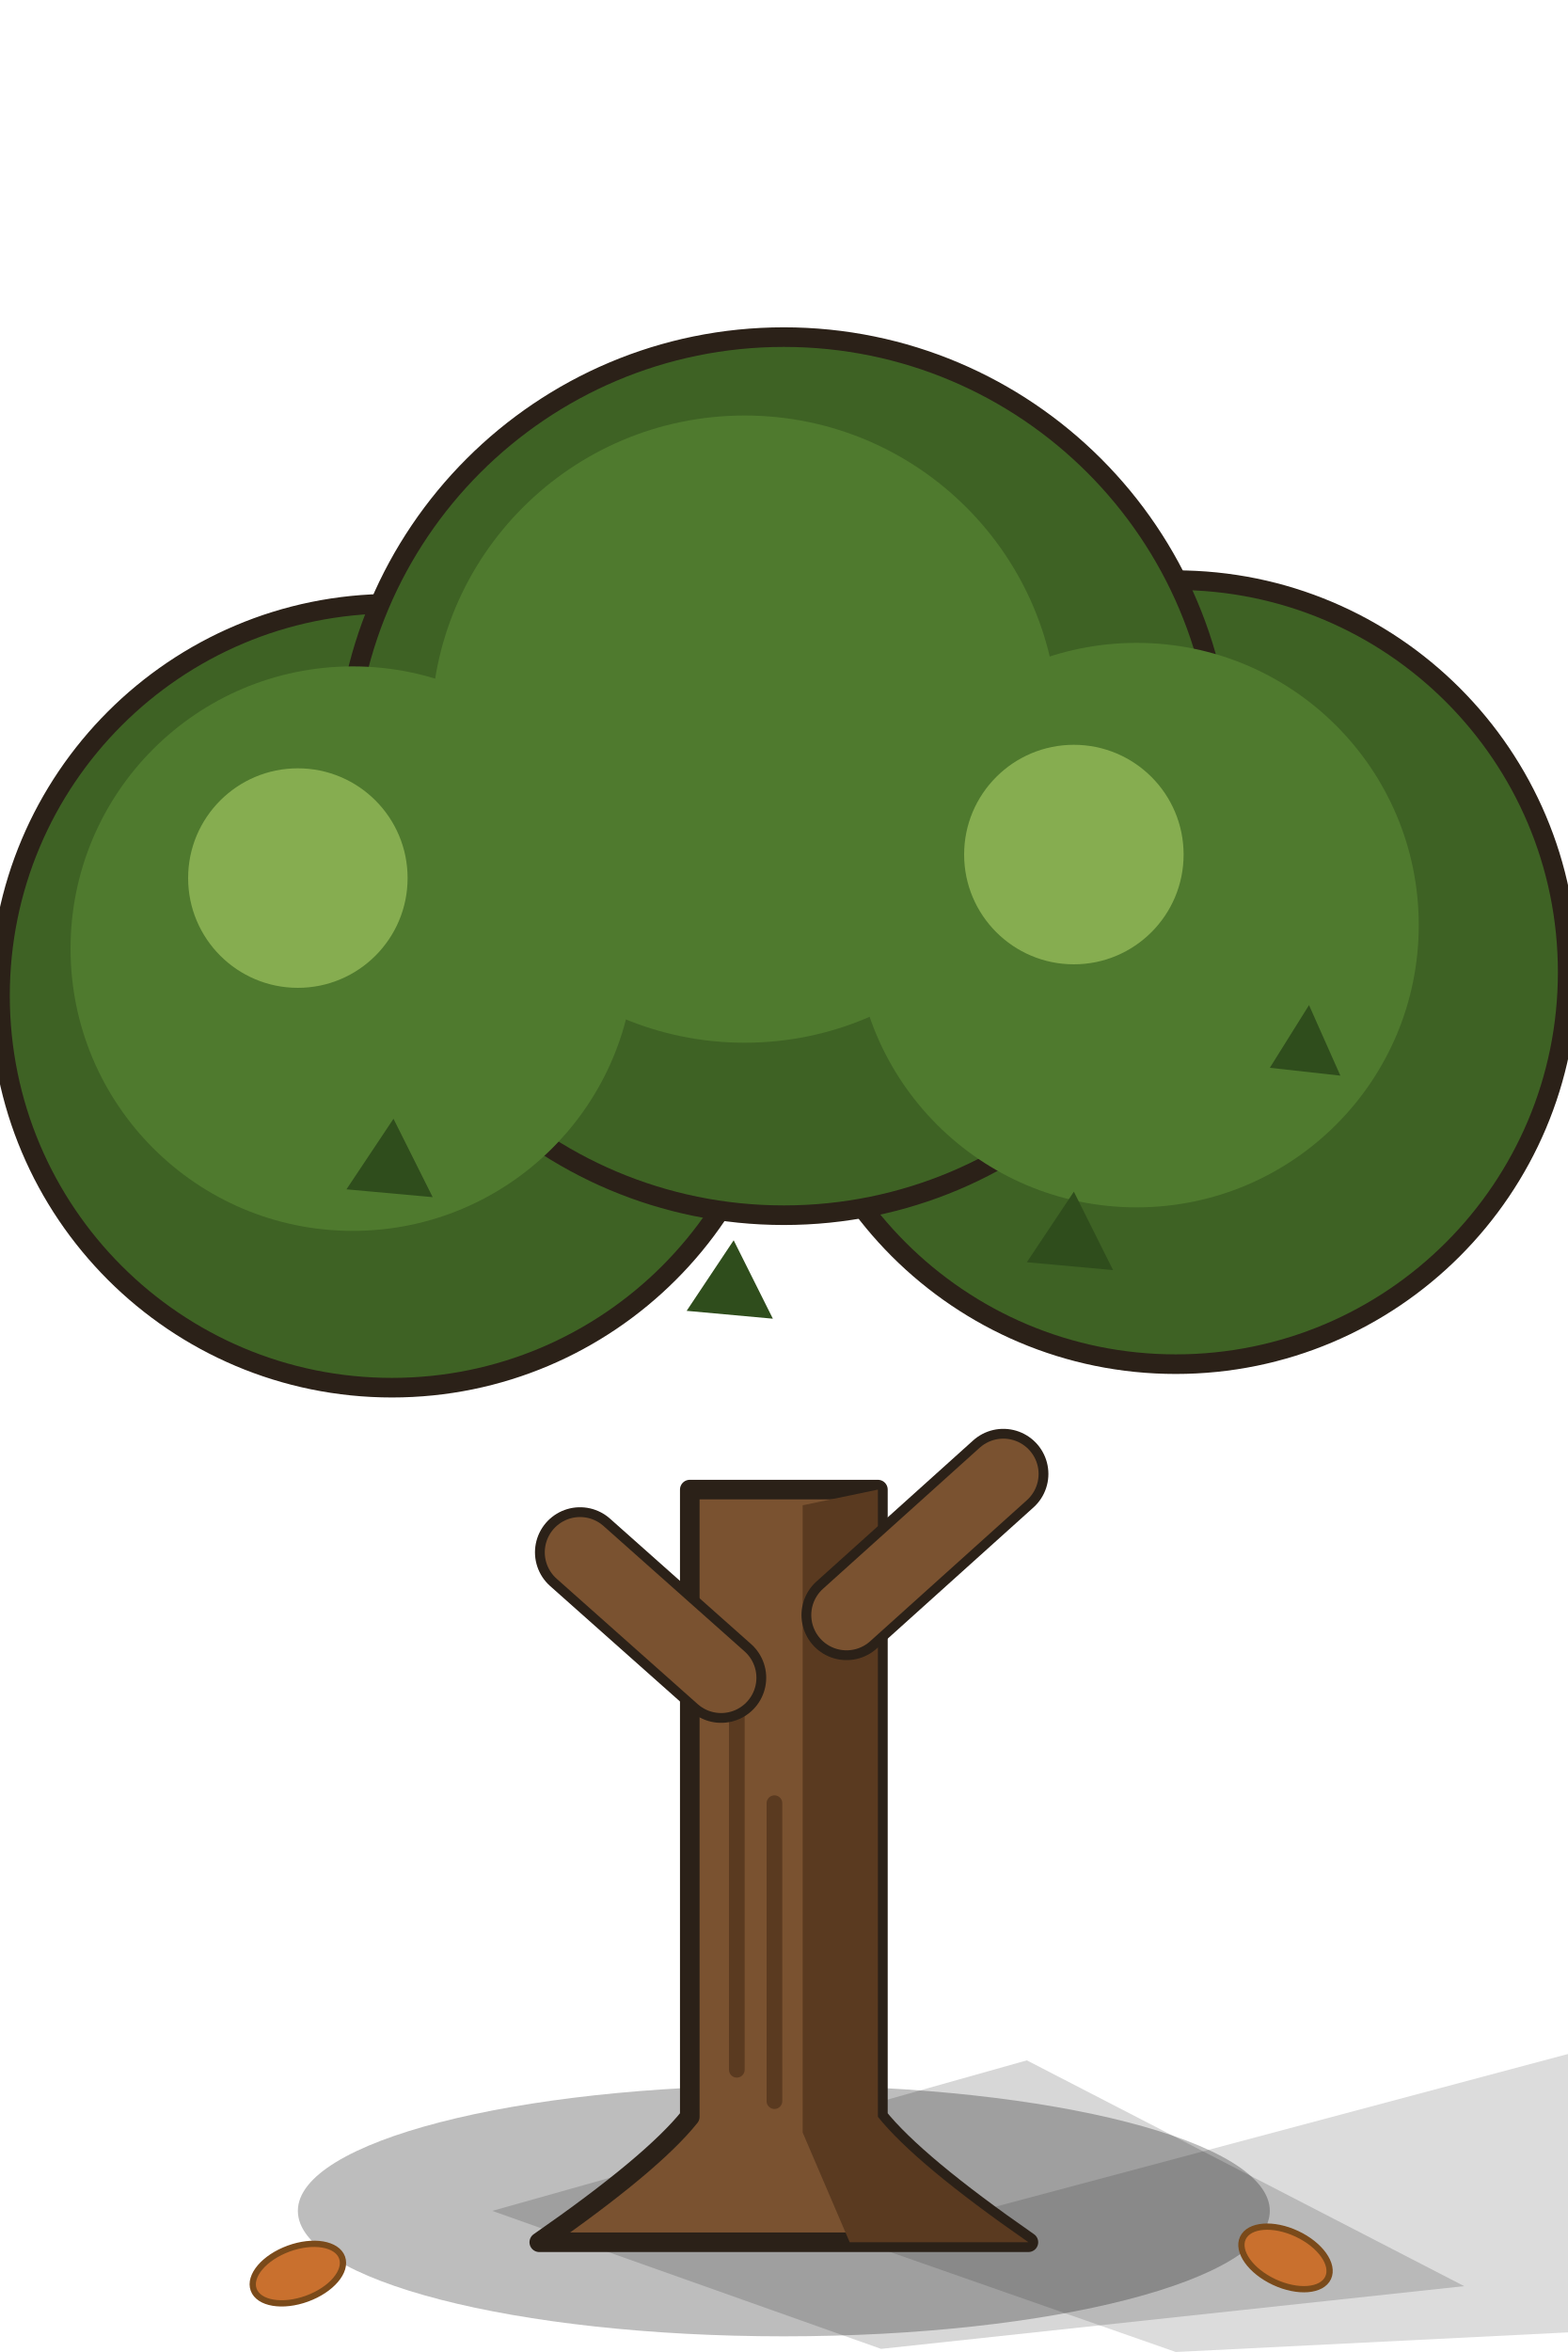
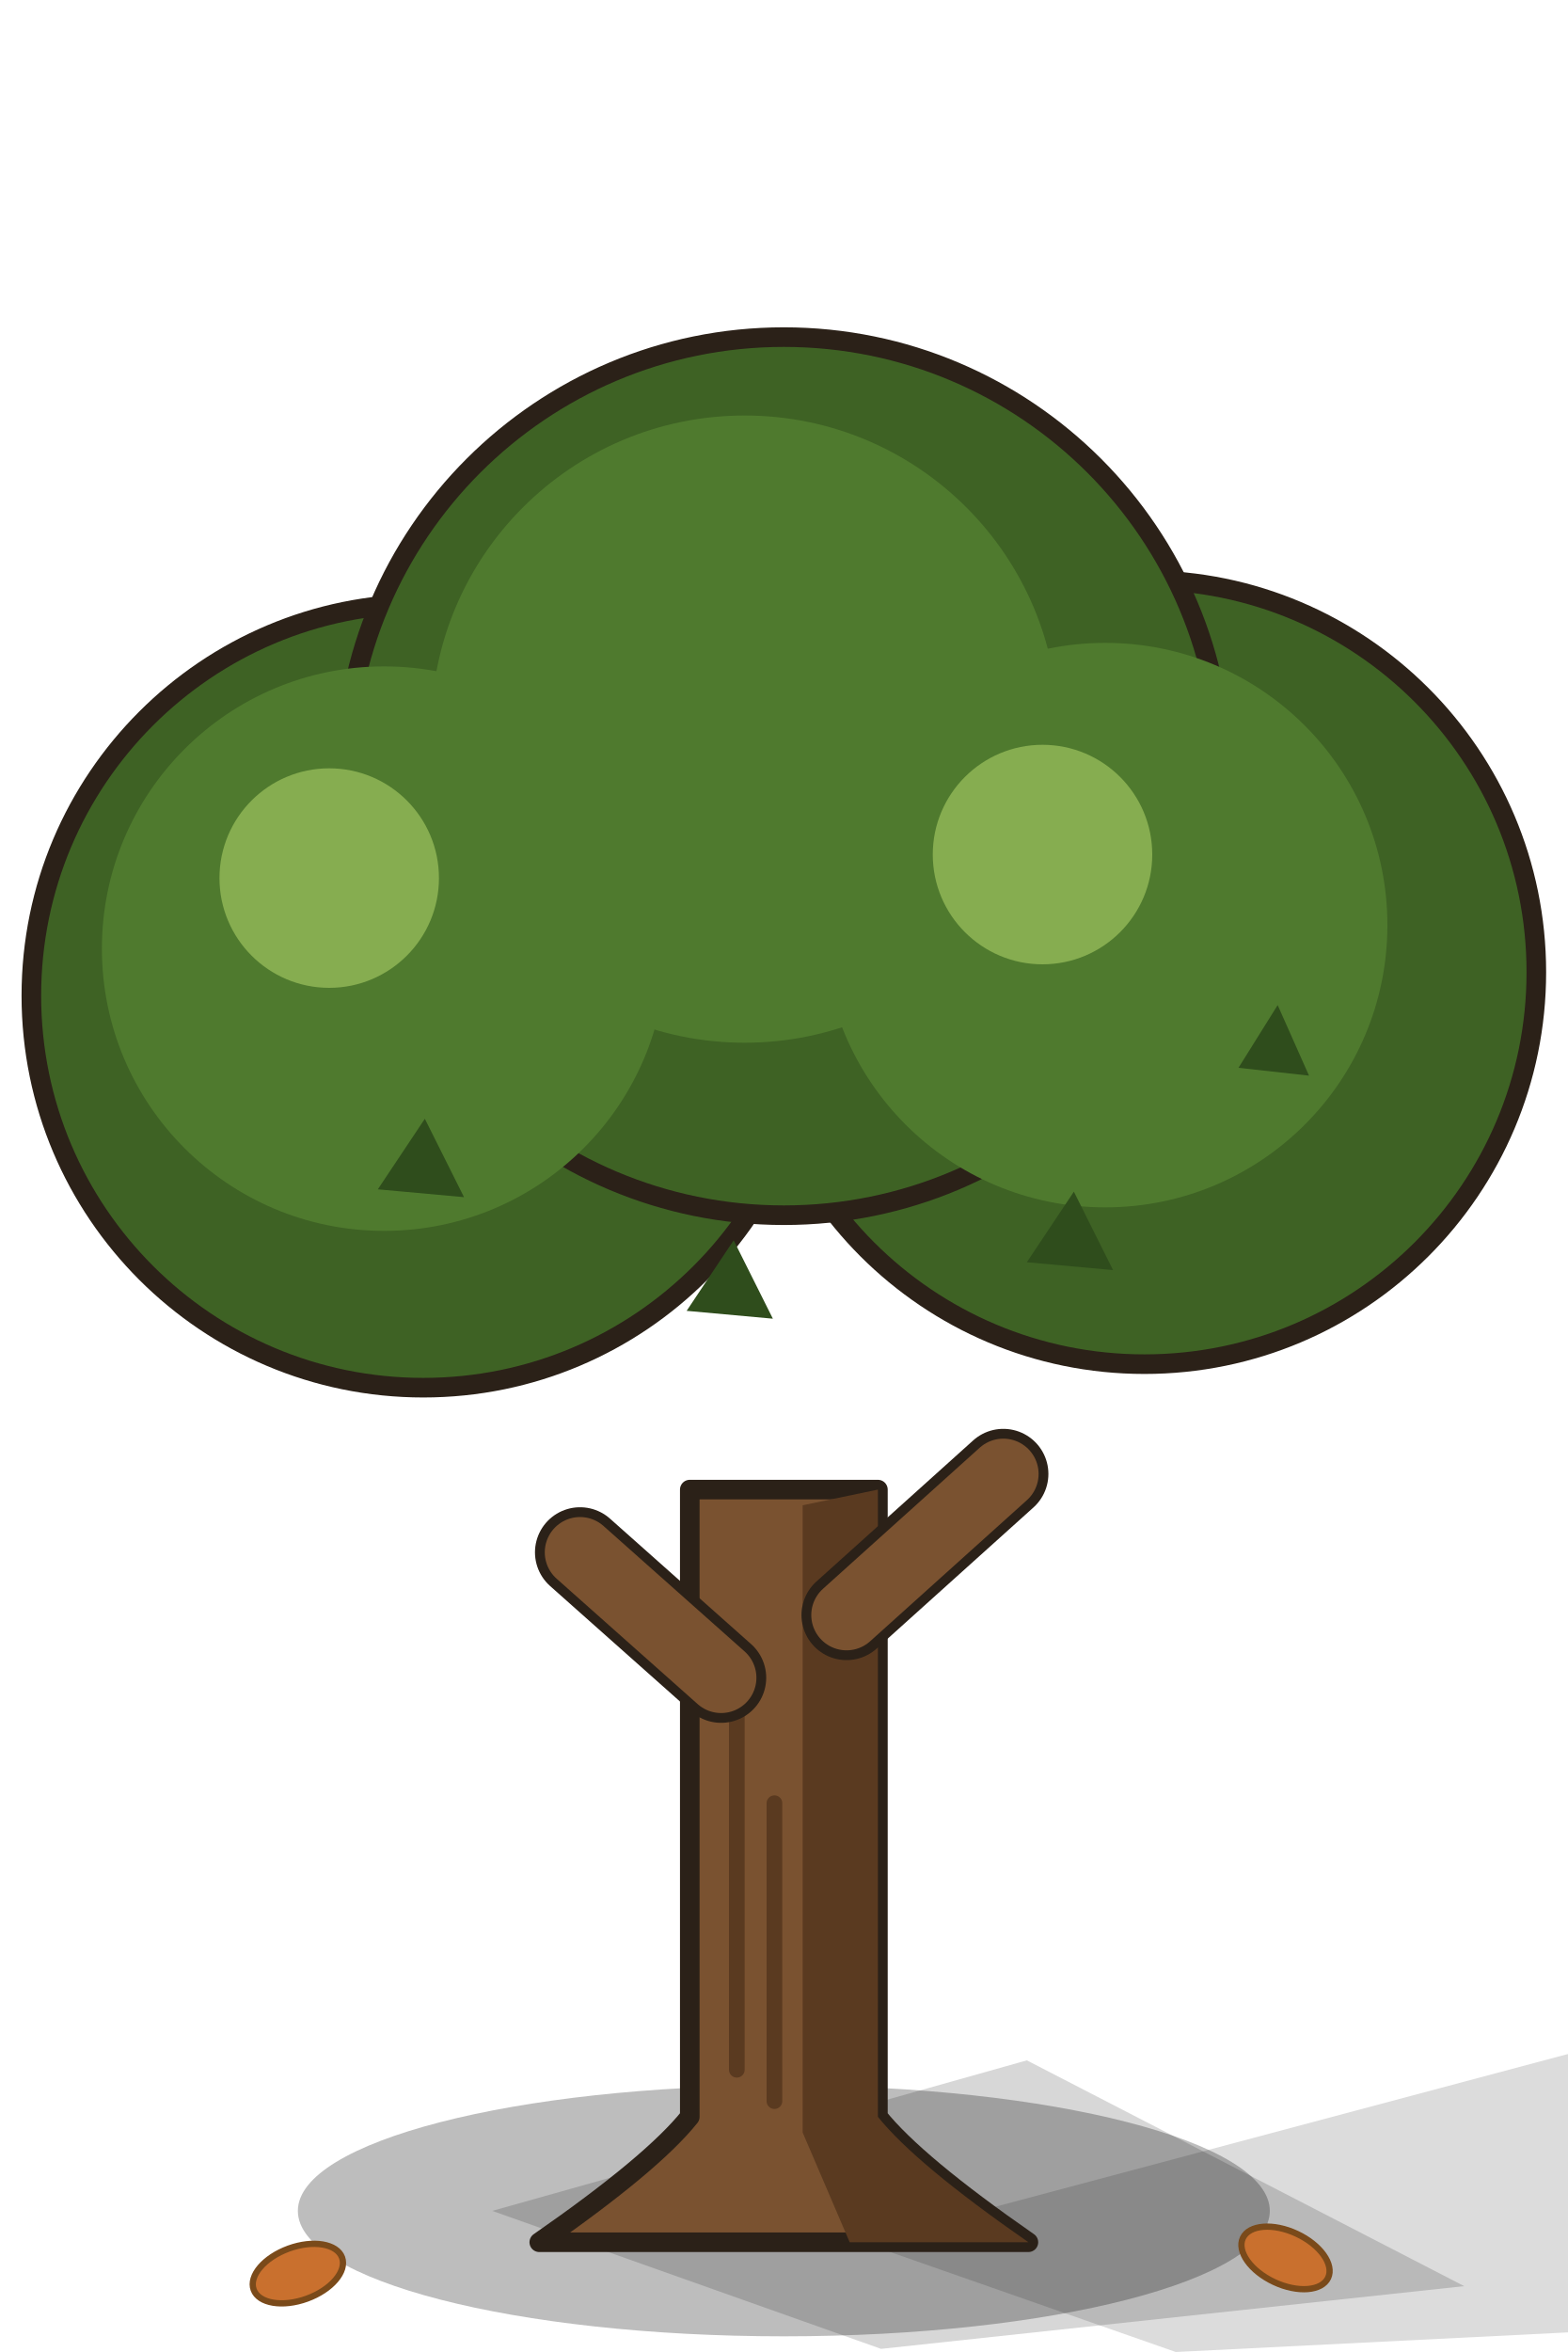
<svg xmlns="http://www.w3.org/2000/svg" width="200" height="300" viewBox="0 0 200 300">
  <path d="M62.8,282 L131.0,262.8 L186.8,291.6 L112.4,299.6 Z" fill="#000" opacity=".16" />
  <ellipse cx="100" cy="282" rx="62" ry="16" fill="#000" opacity=".26" />
  <path d="M110,286 L200,262 L230,296 L150,300 Z" fill="#000" opacity=".14" />
  <path d="M68.8,286 Q83.2,276 88.0,270 L88.0,190 L112.0,190 L112.0,270 Q116.8,276 131.2,286 Z" fill="#7a5230" stroke="#2b2118" stroke-width="2.5" stroke-linejoin="round" stroke-linecap="round" />
  <path d="M102.4,272 L102.4,192 L112.0,190 L112.0,270 Q116.8,276 131.2,286 L108.4,286 Z" fill="#5a3a20" />
  <path d="M94.0,264 L94.0,214 M98.8,268 L98.8,230" stroke="#5a3a20" stroke-width="2" stroke-linecap="round" />
  <path d="M92,214 l-18,-16 M108,206 l20,-18" stroke="#7a5230" stroke-width="9" stroke-linecap="round" />
  <path d="M92,214 l-18,-16 M108,206 l20,-18" stroke="#2b2118" stroke-width="11.5" stroke-linecap="round" opacity="1" />
  <path d="M92,214 l-18,-16 M108,206 l20,-18" stroke="#7a5230" stroke-width="9" stroke-linecap="round" />
  <g fill="#3e6224" stroke="#2b2118" stroke-width="2.5" stroke-linejoin="round" stroke-linecap="round">
-     <circle cx="50" cy="127" r="50" />
-     <circle cx="150" cy="124" r="50" />
+     <circle cx="54" cy="127" r="50" />
+     <circle cx="146" cy="124" r="50" />
    <circle cx="100" cy="99" r="56" />
  </g>
  <g fill="#4f7a2e">
-     <circle cx="45" cy="121" r="36" />
-     <circle cx="145" cy="118" r="36" />
+     <circle cx="49" cy="121" r="36" />
+     <circle cx="141" cy="118" r="36" />
    <circle cx="95" cy="93" r="40" />
  </g>
  <g fill="#86ad50">
-     <circle cx="38" cy="112" r="14" />
-     <circle cx="137" cy="109" r="14" />
+     <circle cx="42" cy="112" r="14" />
+     <circle cx="133" cy="109" r="14" />
  </g>
  <g fill="#2f4d1c">
-     <path d="M44.2,151.7 l6,-9 l5,10z M87.6,167.2 l6,-9 l5,10z M131.0,161.0 l6,-9 l5,10z M162.0,136.2 l5,-8 l4,9z" />
+     <path d="M48.2,151.7 l6,-9 l5,10z M87.6,167.2 l6,-9 l5,10z M131.0,161.0 l6,-9 l5,10z M158.0,136.2 l5,-8 l4,9z" />
  </g>
  <g fill="#c9702e" stroke="#7a4a1a" stroke-width=".8">
    <ellipse cx="38" cy="290" rx="6" ry="3.4" transform="rotate(-20 38 290)" />
    <ellipse cx="164" cy="288" rx="6" ry="3.4" transform="rotate(25 164 288)" />
  </g>
</svg>
